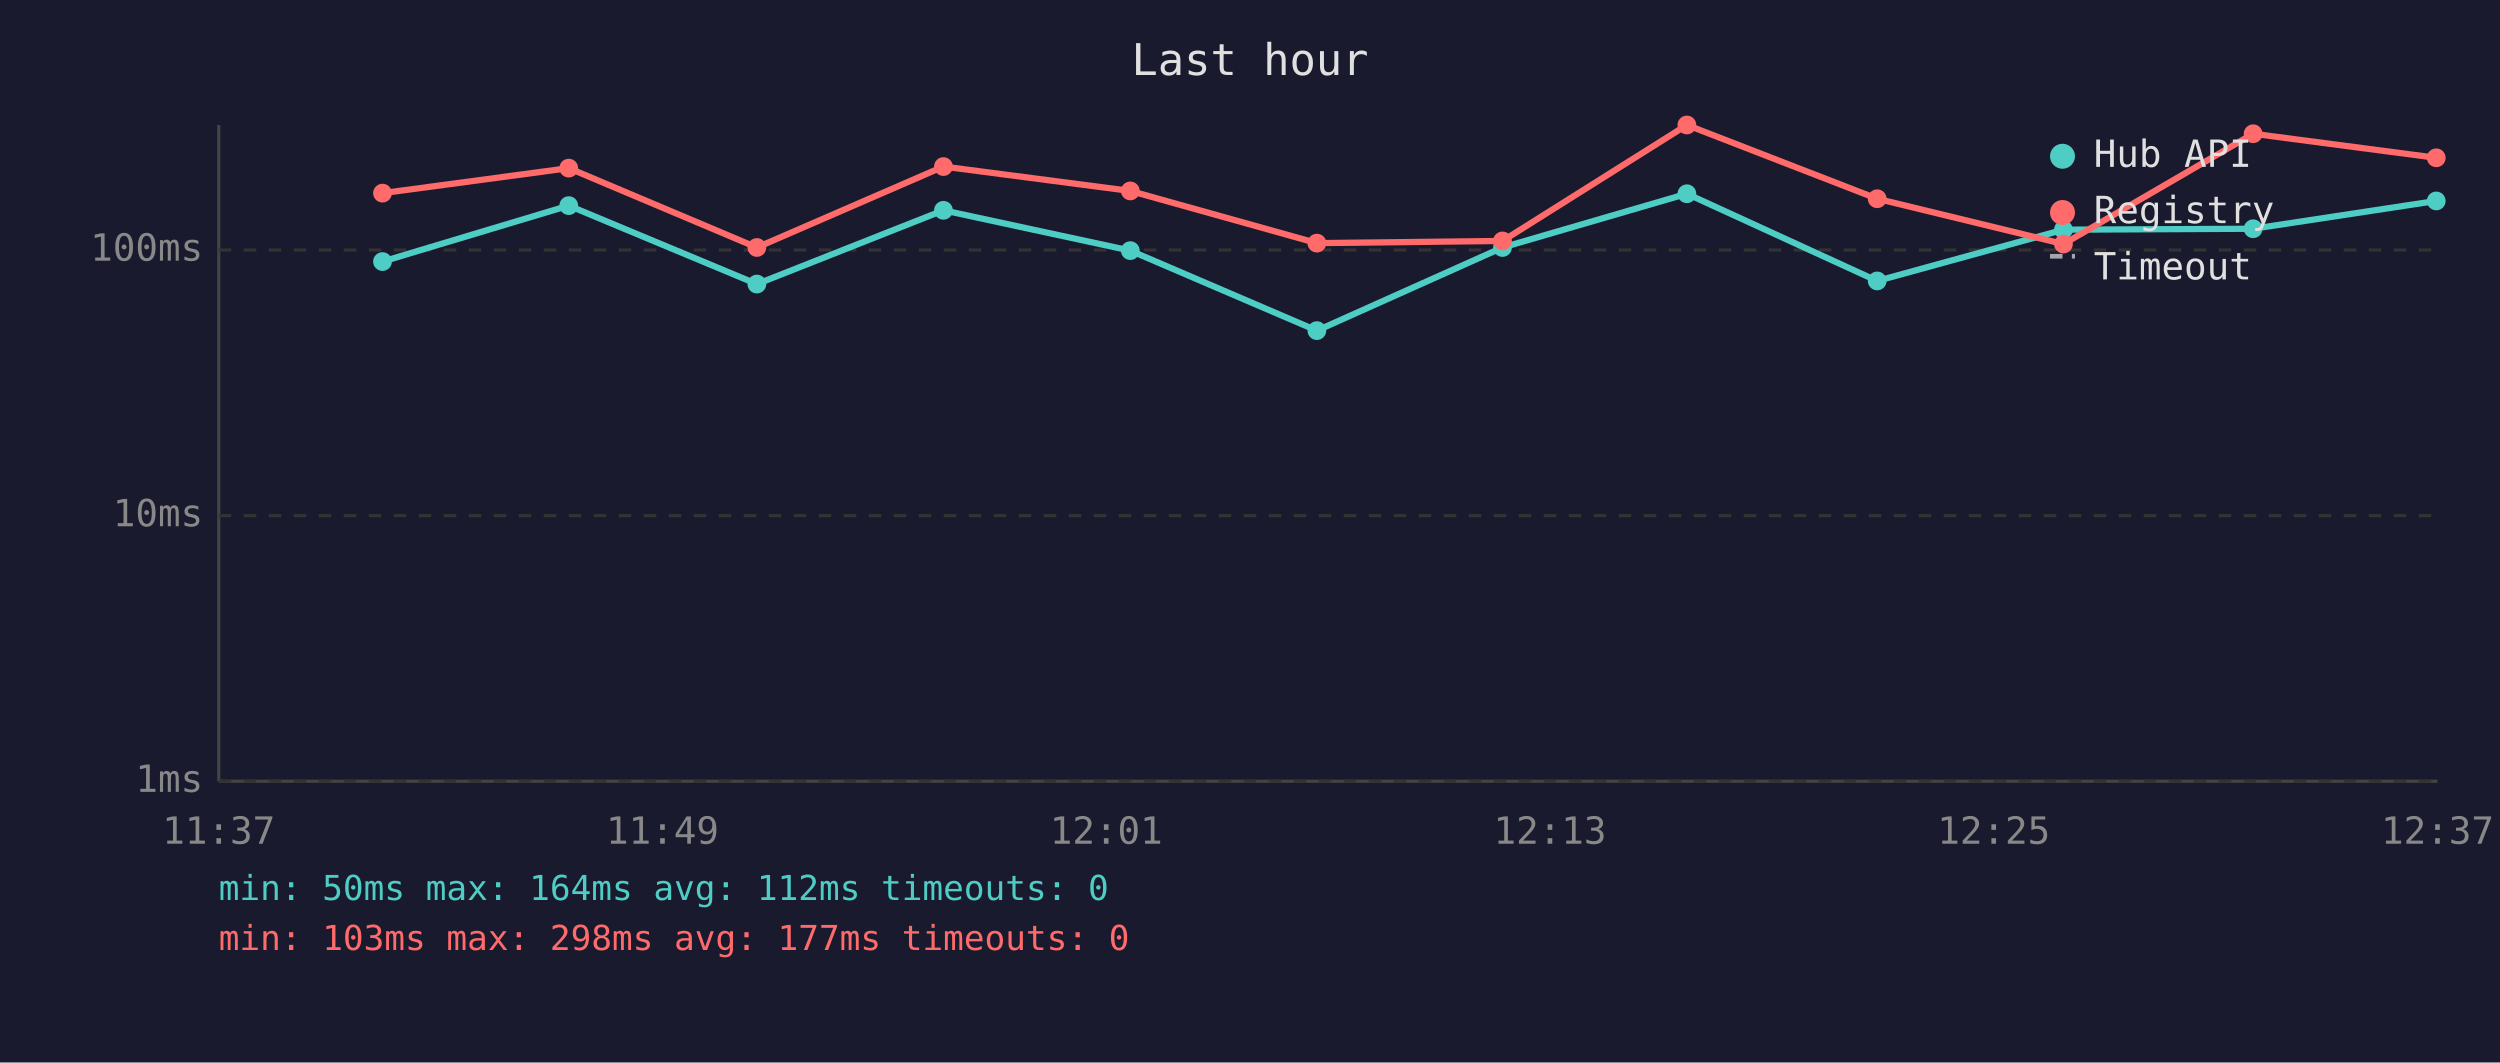
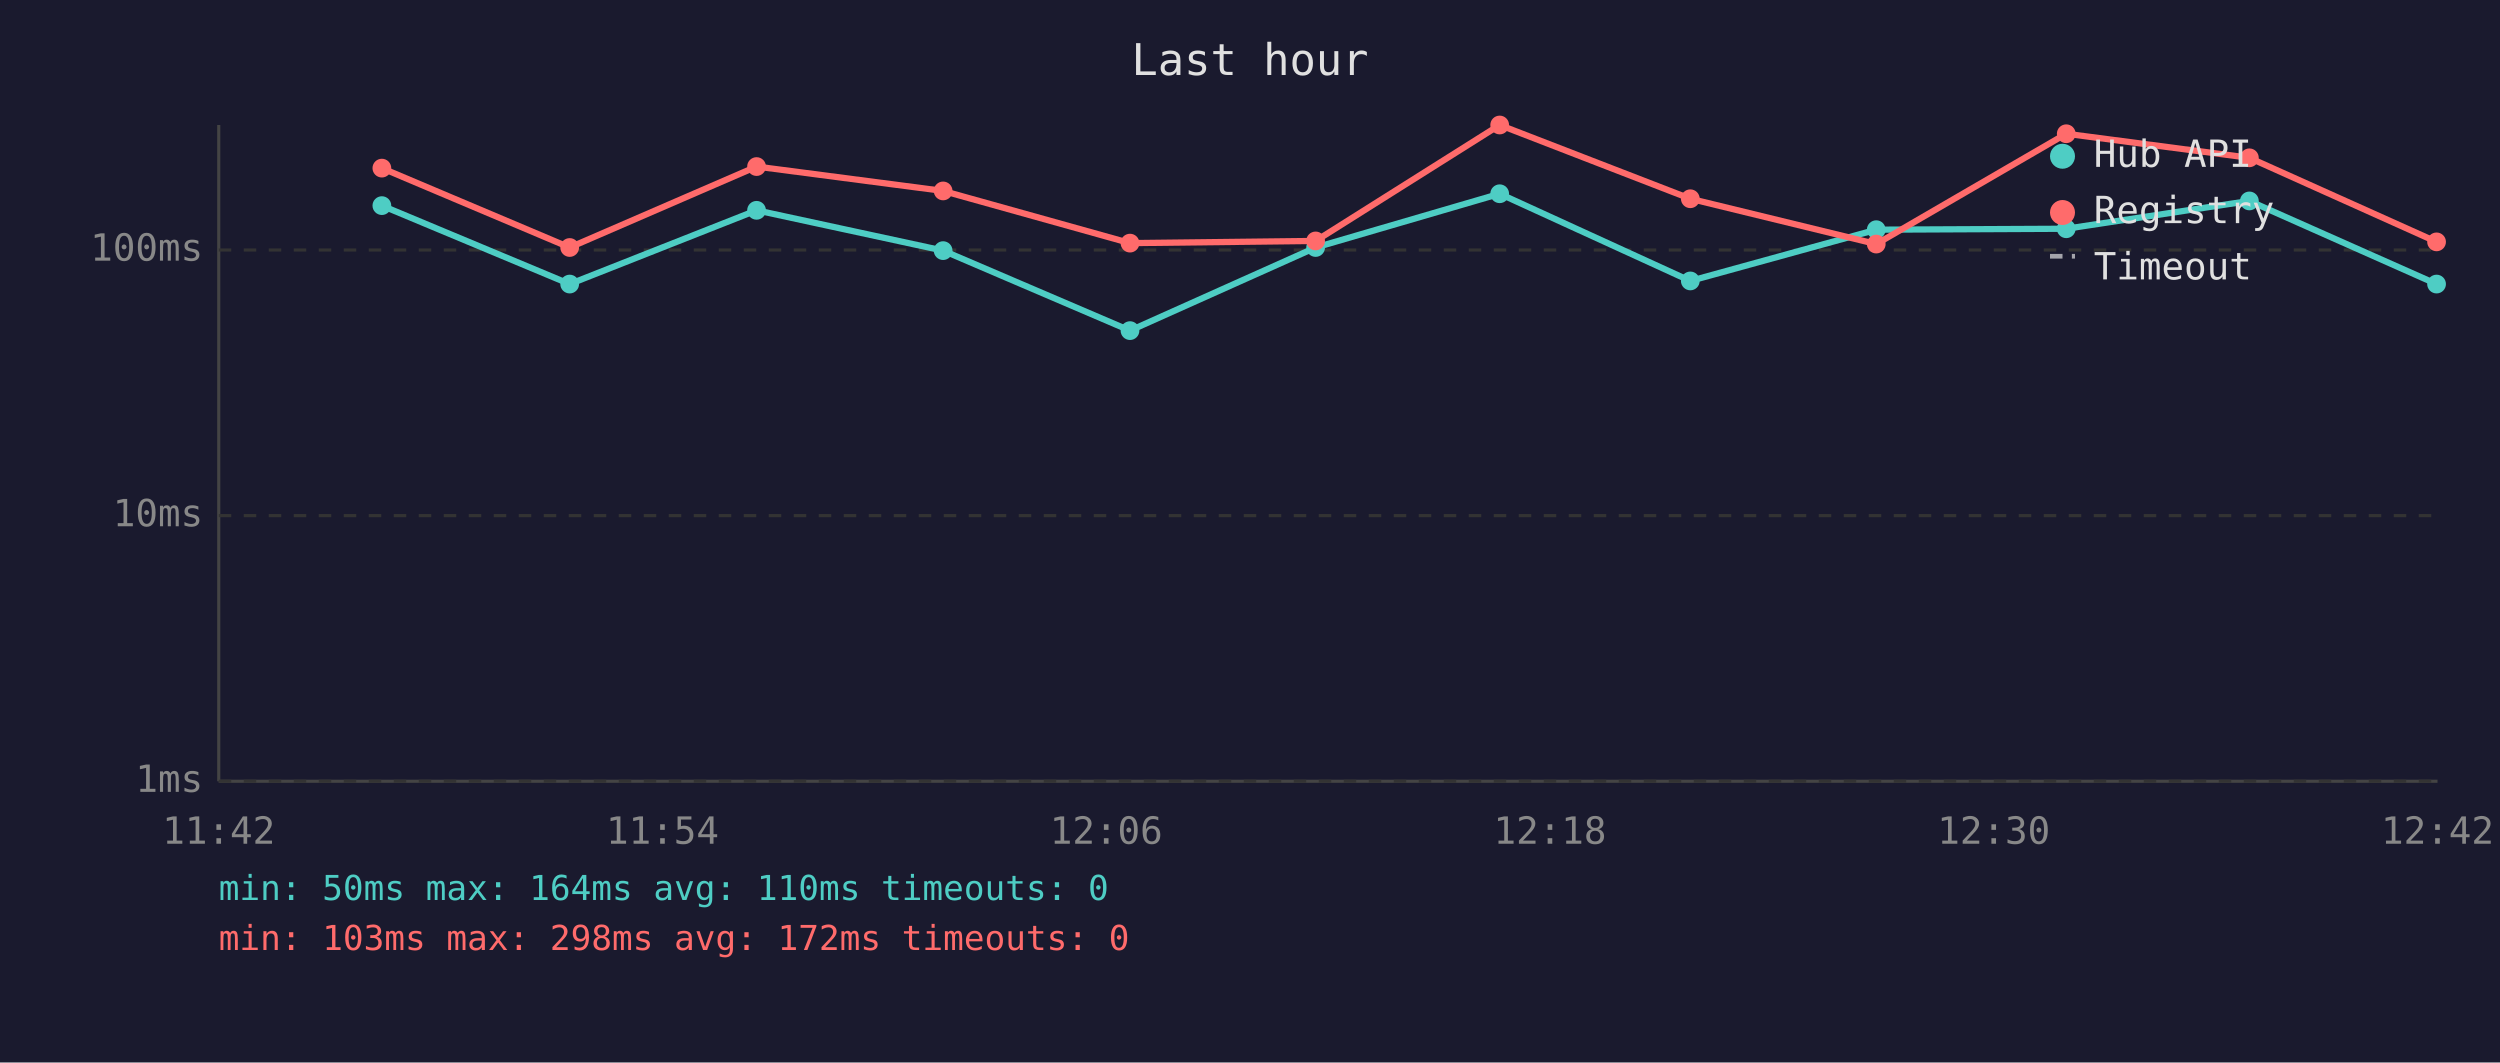
<svg xmlns="http://www.w3.org/2000/svg" viewBox="0 0 800 340" font-family="monospace" font-size="12">
  <rect width="800" height="340" fill="#1a1a2e" />
  <text x="400" y="24" fill="#e0e0e0" font-size="14" text-anchor="middle">Last hour</text>
  <line x1="70" y1="40" x2="70" y2="250" stroke="#444" stroke-width="1" />
  <line x1="70" y1="250" x2="780" y2="250" stroke="#444" stroke-width="1" />
  <line x1="70" y1="250" x2="780" y2="250" stroke="#333" stroke-width="1" stroke-dasharray="4" />
  <text x="65" y="250" fill="#888" text-anchor="end" dominant-baseline="middle">1ms</text>
  <line x1="70" y1="165" x2="780" y2="165" stroke="#333" stroke-width="1" stroke-dasharray="4" />
  <text x="65" y="165" fill="#888" text-anchor="end" dominant-baseline="middle">10ms</text>
  <line x1="70" y1="80" x2="780" y2="80" stroke="#333" stroke-width="1" stroke-dasharray="4" />
  <text x="65" y="80" fill="#888" text-anchor="end" dominant-baseline="middle">100ms</text>
-   <text x="70" y="270" fill="#888" text-anchor="middle">11:37</text>
-   <text x="212" y="270" fill="#888" text-anchor="middle">11:49</text>
-   <text x="354" y="270" fill="#888" text-anchor="middle">12:01</text>
-   <text x="496" y="270" fill="#888" text-anchor="middle">12:13</text>
-   <text x="638" y="270" fill="#888" text-anchor="middle">12:25</text>
-   <text x="780" y="270" fill="#888" text-anchor="middle">12:37</text>
-   <polyline points="122.4,83.7 182.0,65.8 242.2,90.9 301.9,67.3 361.7,80.2 421.4,105.8 480.8,79.2 539.8,62.0 600.7,89.9 660.3,73.5 721.0,73.2 779.6,64.3" fill="none" stroke="#4ecdc4" stroke-width="2" opacity="1" />
-   <circle cx="122.4" cy="83.7" r="3" fill="#4ecdc4" />
-   <circle cx="182.0" cy="65.8" r="3" fill="#4ecdc4" />
-   <circle cx="242.2" cy="90.9" r="3" fill="#4ecdc4" />
-   <circle cx="301.9" cy="67.3" r="3" fill="#4ecdc4" />
-   <circle cx="361.7" cy="80.2" r="3" fill="#4ecdc4" />
-   <circle cx="421.4" cy="105.8" r="3" fill="#4ecdc4" />
-   <circle cx="480.8" cy="79.2" r="3" fill="#4ecdc4" />
-   <circle cx="539.8" cy="62.0" r="3" fill="#4ecdc4" />
-   <circle cx="600.7" cy="89.9" r="3" fill="#4ecdc4" />
-   <circle cx="660.3" cy="73.5" r="3" fill="#4ecdc4" />
-   <circle cx="721.0" cy="73.2" r="3" fill="#4ecdc4" />
-   <circle cx="779.6" cy="64.3" r="3" fill="#4ecdc4" />
-   <polyline points="122.4,61.8 182.0,53.8 242.2,79.2 301.9,53.3 361.7,61.1 421.4,77.8 480.8,77.1 539.8,40.0 600.7,63.6 660.3,78.1 721.0,42.8 779.6,50.5" fill="none" stroke="#ff6b6b" stroke-width="2" opacity="1" />
-   <circle cx="122.4" cy="61.8" r="3" fill="#ff6b6b" />
-   <circle cx="182.0" cy="53.8" r="3" fill="#ff6b6b" />
-   <circle cx="242.2" cy="79.2" r="3" fill="#ff6b6b" />
-   <circle cx="301.9" cy="53.3" r="3" fill="#ff6b6b" />
-   <circle cx="361.7" cy="61.1" r="3" fill="#ff6b6b" />
-   <circle cx="421.4" cy="77.8" r="3" fill="#ff6b6b" />
-   <circle cx="480.8" cy="77.1" r="3" fill="#ff6b6b" />
-   <circle cx="539.8" cy="40.0" r="3" fill="#ff6b6b" />
-   <circle cx="600.7" cy="63.6" r="3" fill="#ff6b6b" />
-   <circle cx="660.3" cy="78.1" r="3" fill="#ff6b6b" />
-   <circle cx="721.0" cy="42.8" r="3" fill="#ff6b6b" />
-   <circle cx="779.6" cy="50.5" r="3" fill="#ff6b6b" />
+   <text x="70" y="270" fill="#888" text-anchor="middle">11:42</text>
+   <text x="212" y="270" fill="#888" text-anchor="middle">11:54</text>
+   <text x="354" y="270" fill="#888" text-anchor="middle">12:06</text>
+   <text x="496" y="270" fill="#888" text-anchor="middle">12:18</text>
+   <text x="638" y="270" fill="#888" text-anchor="middle">12:30</text>
+   <text x="780" y="270" fill="#888" text-anchor="middle">12:42</text>
+   <polyline points="122.2,65.8 182.3,90.9 242.1,67.3 301.8,80.2 361.6,105.8 421.0,79.2 479.9,62.0 540.9,89.9 600.4,73.5 661.2,73.2 719.8,64.3 779.7,90.9" fill="none" stroke="#4ecdc4" stroke-width="2" opacity="1" />
+   <circle cx="122.2" cy="65.8" r="3" fill="#4ecdc4" />
+   <circle cx="182.3" cy="90.9" r="3" fill="#4ecdc4" />
+   <circle cx="242.1" cy="67.3" r="3" fill="#4ecdc4" />
+   <circle cx="301.8" cy="80.2" r="3" fill="#4ecdc4" />
+   <circle cx="361.6" cy="105.8" r="3" fill="#4ecdc4" />
+   <circle cx="421.0" cy="79.2" r="3" fill="#4ecdc4" />
+   <circle cx="479.9" cy="62.0" r="3" fill="#4ecdc4" />
+   <circle cx="540.9" cy="89.9" r="3" fill="#4ecdc4" />
+   <circle cx="600.4" cy="73.5" r="3" fill="#4ecdc4" />
+   <circle cx="661.2" cy="73.2" r="3" fill="#4ecdc4" />
+   <circle cx="719.8" cy="64.3" r="3" fill="#4ecdc4" />
+   <circle cx="779.7" cy="90.9" r="3" fill="#4ecdc4" />
+   <polyline points="122.2,53.8 182.3,79.2 242.1,53.3 301.8,61.1 361.6,77.8 421.0,77.1 479.9,40.0 540.9,63.6 600.4,78.1 661.2,42.8 719.8,50.5 779.7,77.4" fill="none" stroke="#ff6b6b" stroke-width="2" opacity="1" />
+   <circle cx="122.2" cy="53.8" r="3" fill="#ff6b6b" />
+   <circle cx="182.3" cy="79.2" r="3" fill="#ff6b6b" />
+   <circle cx="242.1" cy="53.3" r="3" fill="#ff6b6b" />
+   <circle cx="301.8" cy="61.1" r="3" fill="#ff6b6b" />
+   <circle cx="361.6" cy="77.8" r="3" fill="#ff6b6b" />
+   <circle cx="421.0" cy="77.1" r="3" fill="#ff6b6b" />
+   <circle cx="479.9" cy="40.0" r="3" fill="#ff6b6b" />
+   <circle cx="540.9" cy="63.6" r="3" fill="#ff6b6b" />
+   <circle cx="600.4" cy="78.1" r="3" fill="#ff6b6b" />
+   <circle cx="661.2" cy="42.8" r="3" fill="#ff6b6b" />
+   <circle cx="719.8" cy="50.5" r="3" fill="#ff6b6b" />
+   <circle cx="779.7" cy="77.4" r="3" fill="#ff6b6b" />
  <circle cx="660" cy="50" r="4" fill="#4ecdc4" />
  <text x="670" y="50" fill="#e0e0e0" dominant-baseline="middle">Hub API</text>
  <circle cx="660" cy="68" r="4" fill="#ff6b6b" />
  <text x="670" y="68" fill="#e0e0e0" dominant-baseline="middle">Registry</text>
  <line x1="656" y1="82" x2="664" y2="82" stroke="#e0e0e0" stroke-width="1.5" stroke-dasharray="4,3" opacity="0.7" />
  <text x="670" y="86" fill="#e0e0e0" dominant-baseline="middle">Timeout</text>
-   <text x="70" y="288" fill="#4ecdc4" font-size="11">min: 50ms  max: 164ms  avg: 112ms  timeouts: 0</text>
-   <text x="70" y="304" fill="#ff6b6b" font-size="11">min: 103ms  max: 298ms  avg: 177ms  timeouts: 0</text>
+   <text x="70" y="288" fill="#4ecdc4" font-size="11">min: 50ms  max: 164ms  avg: 110ms  timeouts: 0</text>
+   <text x="70" y="304" fill="#ff6b6b" font-size="11">min: 103ms  max: 298ms  avg: 172ms  timeouts: 0</text>
</svg>
